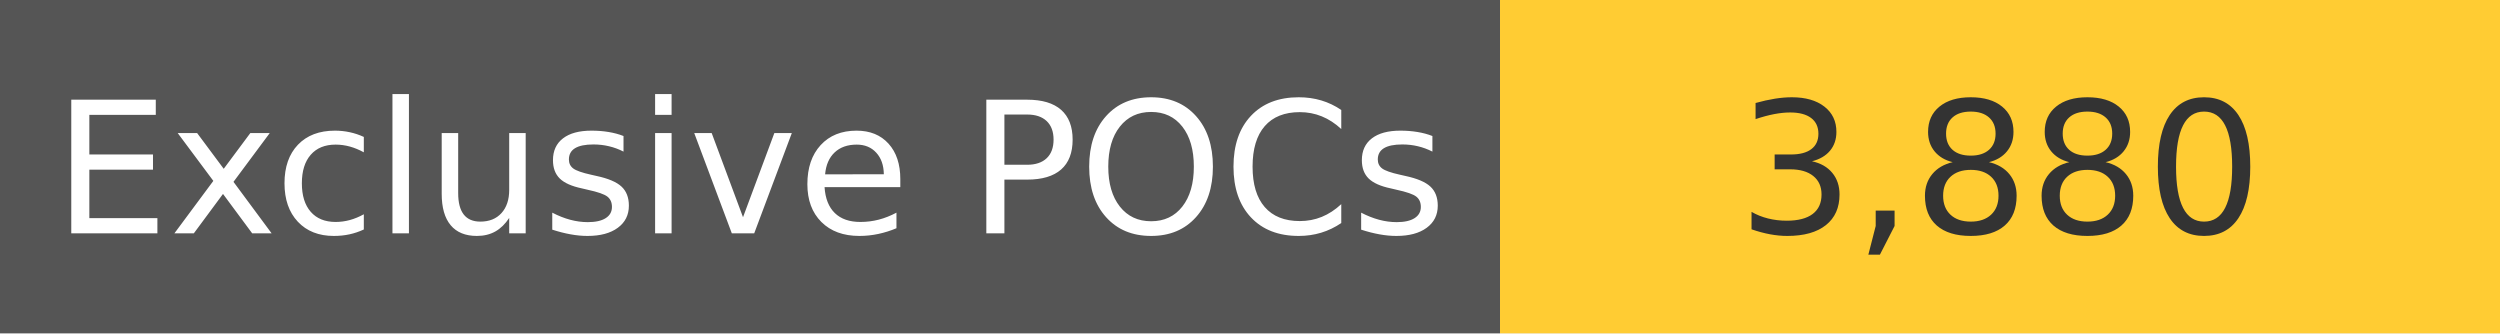
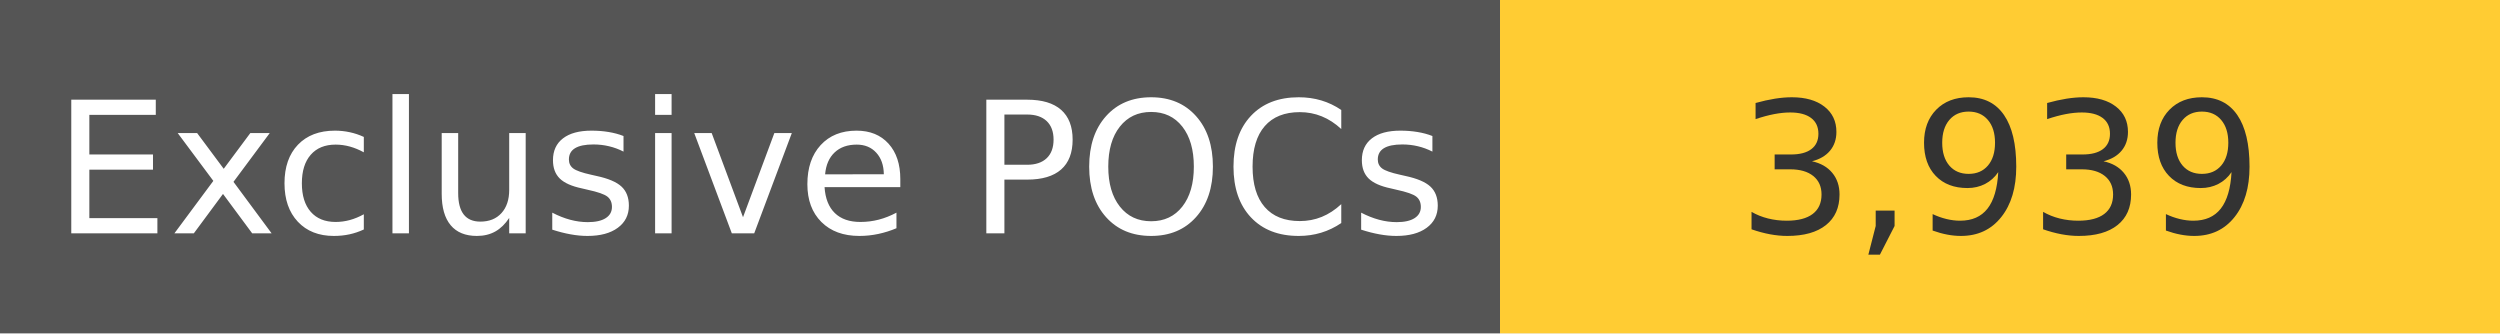
<svg xmlns="http://www.w3.org/2000/svg" width="150" height="20" role="img">
  <linearGradient id="s" x2="0" y2="100%">
    <stop offset="0" stop-color="#bbb" stop-opacity=".1" />
    <stop offset="1" stop-opacity=".1" />
  </linearGradient>
  <g>
    <rect width="90" height="20" fill="#555" />
    <rect x="90" width="267" height="20" fill="#ffcc33" />
  </g>
  <g fill="#fff" text-anchor="middle" font-family="Verdana,Geneva,DejaVu Sans,sans-serif" text-rendering="geometricPrecision" font-size="110">
    <text x="450" y="140" transform="scale(.1)" fill="#fff">
            Exclusive POCs
        </text>
    <text x="1200" y="140" transform="scale(.1)" fill="#333">
-             3,880
+             3,939
        </text>
  </g>
</svg>
